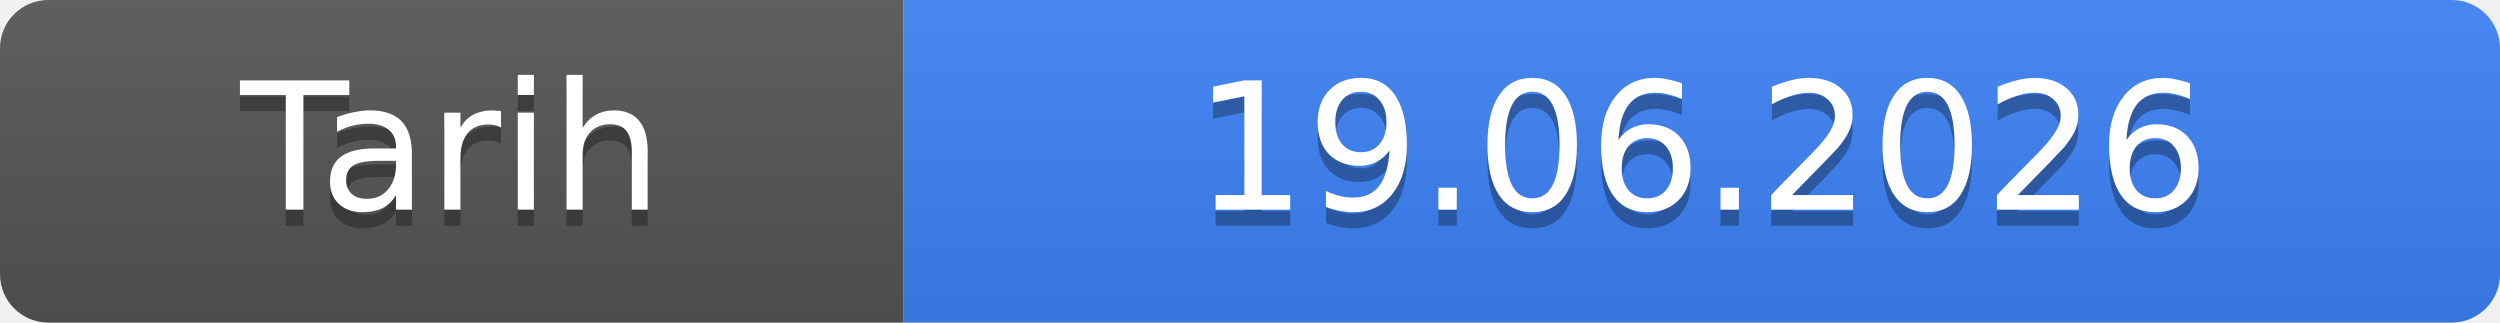
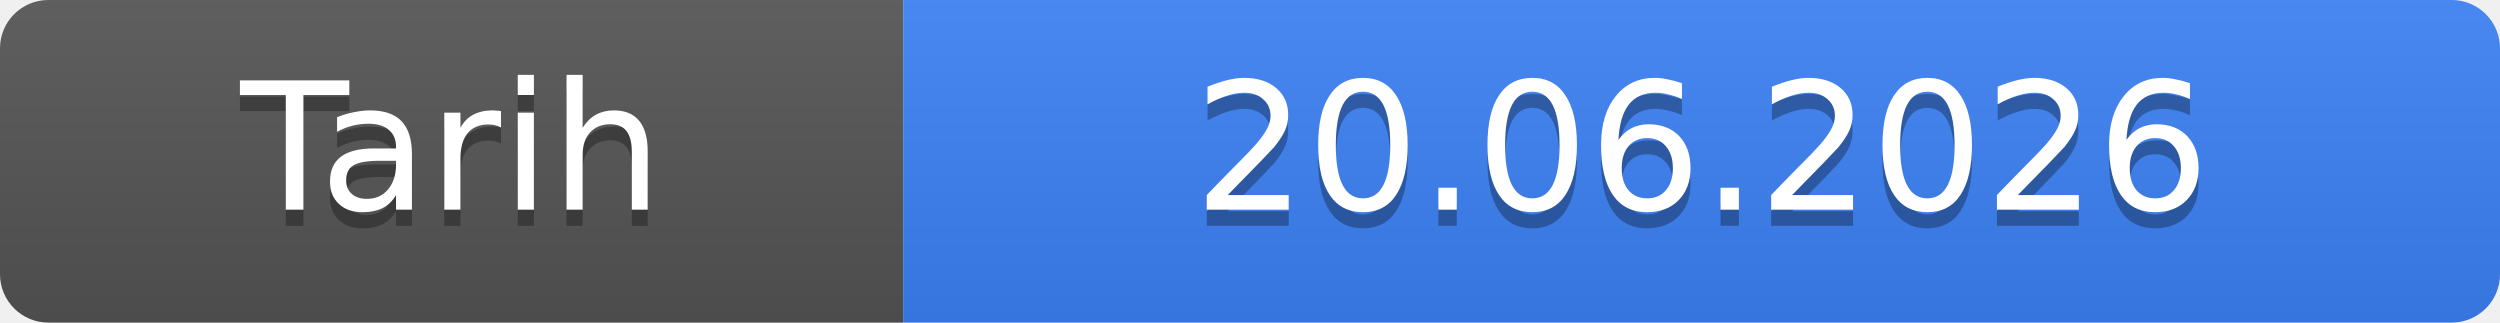
- <svg xmlns="http://www.w3.org/2000/svg" width="155" height="20" role="img" aria-label="Tarih: 19.06.2026">
+ <svg xmlns="http://www.w3.org/2000/svg" width="155" height="20" role="img" aria-label="Tarih: 20.06.2026">
  <linearGradient id="s" x2="0" y2="100%">
    <stop offset="0" stop-color="#bbb" stop-opacity=".1" />
    <stop offset="1" stop-opacity=".1" />
  </linearGradient>
  <clipPath id="r">
    <rect width="155" height="20" rx="3" fill="#fff" />
  </clipPath>
  <g clip-path="url(#r)">
    <rect width="56" height="20" fill="#555" />
    <rect x="56" width="99" height="20" fill="#3b82f6" />
    <rect width="155" height="20" fill="url(#s)" />
  </g>
  <g fill="#fff" text-anchor="middle" font-family="Verdana,Geneva,DejaVu Sans,sans-serif" font-size="11">
    <text x="28.0" y="14" fill="#010101" fill-opacity=".3">Tarih</text>
    <text x="28.0" y="13">Tarih</text>
-     <text x="105.5" y="14" fill="#010101" fill-opacity=".3">19.06.2026</text>
-     <text x="105.5" y="13">19.06.2026</text>
+     <text x="105.5" y="14" fill="#010101" fill-opacity=".3">20.06.2026</text>
+     <text x="105.5" y="13">20.06.2026</text>
  </g>
</svg>
